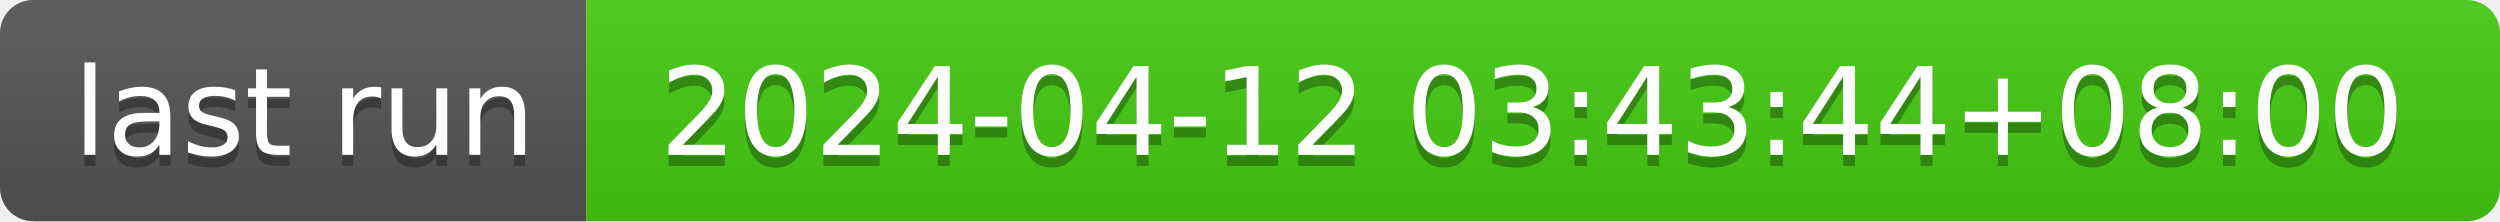
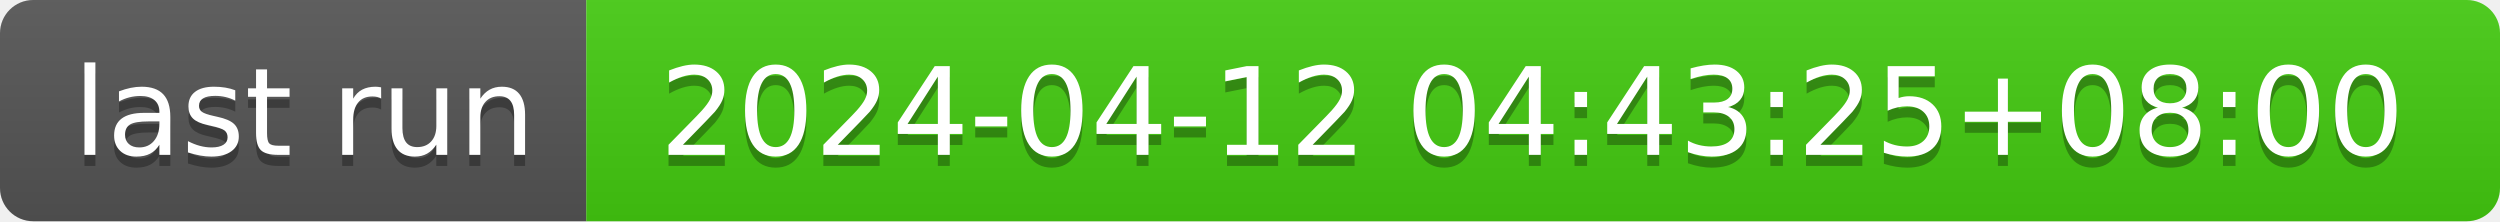
- <svg xmlns="http://www.w3.org/2000/svg" width="226" height="20" role="img" aria-label="last run: 2024-04-12 03:43:44+08:00">
+ <svg xmlns="http://www.w3.org/2000/svg" width="226" height="20" role="img" aria-label="last run: 2024-04-12 04:43:25+08:00">
  <linearGradient id="s" x2="0" y2="100%">
    <stop offset="0" stop-color="#bbb" stop-opacity=".1" />
    <stop offset="1" stop-opacity=".1" />
  </linearGradient>
  <clipPath id="r">
    <rect width="226" height="20" rx="3" fill="#fff" />
  </clipPath>
  <g clip-path="url(#r)">
    <rect width="53" height="20" fill="#555" />
    <rect x="53" width="173" height="20" fill="#4c1" />
    <rect width="226" height="20" fill="url(#s)" />
  </g>
  <g fill="#fff" text-anchor="middle" font-family="Verdana,Geneva,DejaVu Sans,sans-serif" text-rendering="geometricPrecision" font-size="110">
    <text aria-hidden="true" x="275" y="150" fill="#010101" fill-opacity=".3" transform="scale(.1)" textLength="430">last run</text>
    <text x="275" y="140" transform="scale(.1)" fill="#fff" textLength="430">last run</text>
-     <text aria-hidden="true" x="1385" y="150" fill="#010101" fill-opacity=".3" transform="scale(.1)" textLength="1630">2024-04-12 03:43:44+08:00</text>
-     <text x="1385" y="140" transform="scale(.1)" fill="#fff" textLength="1630">2024-04-12 03:43:44+08:00</text>
+     <text aria-hidden="true" x="1385" y="150" fill="#010101" fill-opacity=".3" transform="scale(.1)" textLength="1630">2024-04-12 04:43:25+08:00</text>
+     <text x="1385" y="140" transform="scale(.1)" fill="#fff" textLength="1630">2024-04-12 04:43:25+08:00</text>
  </g>
</svg>
